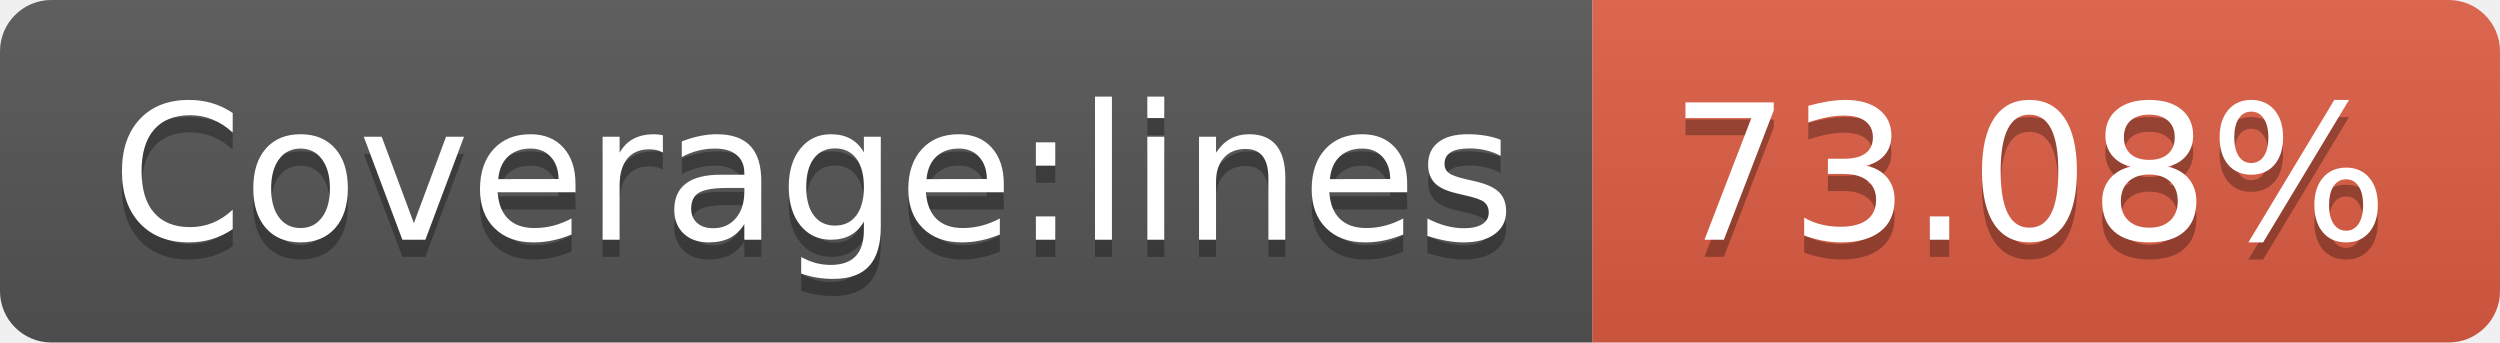
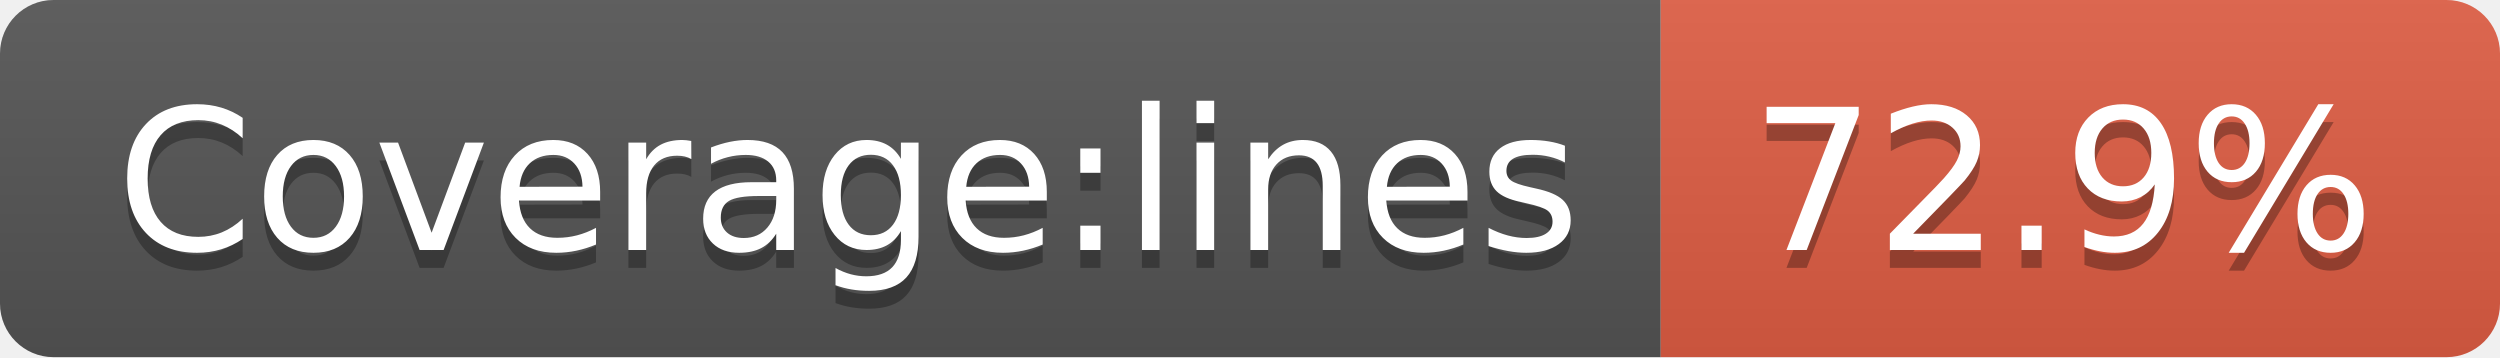
- <svg xmlns="http://www.w3.org/2000/svg" width="146" height="20" role="img" aria-label="Coverage:lines: 73.08%">
+ <svg xmlns="http://www.w3.org/2000/svg" width="140" height="20" role="img" aria-label="Coverage:lines: 72.9%">
  <linearGradient id="s" x2="0" y2="100%">
    <stop offset="0" stop-color="#bbb" stop-opacity=".1" />
    <stop offset="1" stop-opacity=".1" />
  </linearGradient>
  <clipPath id="r">
-     <rect width="146" height="20" rx="3" fill="#fff" />
+     <rect width="140" height="20" rx="3" fill="#fff" />
  </clipPath>
  <g clip-path="url(#r)">
    <rect width="93" height="20" fill="#555" />
-     <rect x="93" width="53" height="20" fill="#e05d44" />
-     <rect width="146" height="20" fill="url(#s)" />
+     <rect x="93" width="47" height="20" fill="#e05d44" />
+     <rect width="140" height="20" fill="url(#s)" />
  </g>
  <g fill="#fff" text-anchor="middle" font-family="Verdana,Geneva,DejaVu Sans,sans-serif" text-rendering="geometricPrecision" font-size="110">
    <text aria-hidden="true" x="475" y="150" fill="#010101" fill-opacity=".3" transform="scale(.1)" textLength="830">Coverage:lines</text>
    <text x="475" y="140" transform="scale(.1)" fill="#fff" textLength="830">Coverage:lines</text>
-     <text aria-hidden="true" x="1185" y="150" fill="#010101" fill-opacity=".3" transform="scale(.1)" textLength="430">73.08%</text>
-     <text x="1185" y="140" transform="scale(.1)" fill="#fff" textLength="430">73.08%</text>
+     <text aria-hidden="true" x="1155" y="150" fill="#010101" fill-opacity=".3" transform="scale(.1)" textLength="370">72.9%</text>
+     <text x="1155" y="140" transform="scale(.1)" fill="#fff" textLength="370">72.9%</text>
  </g>
</svg>
